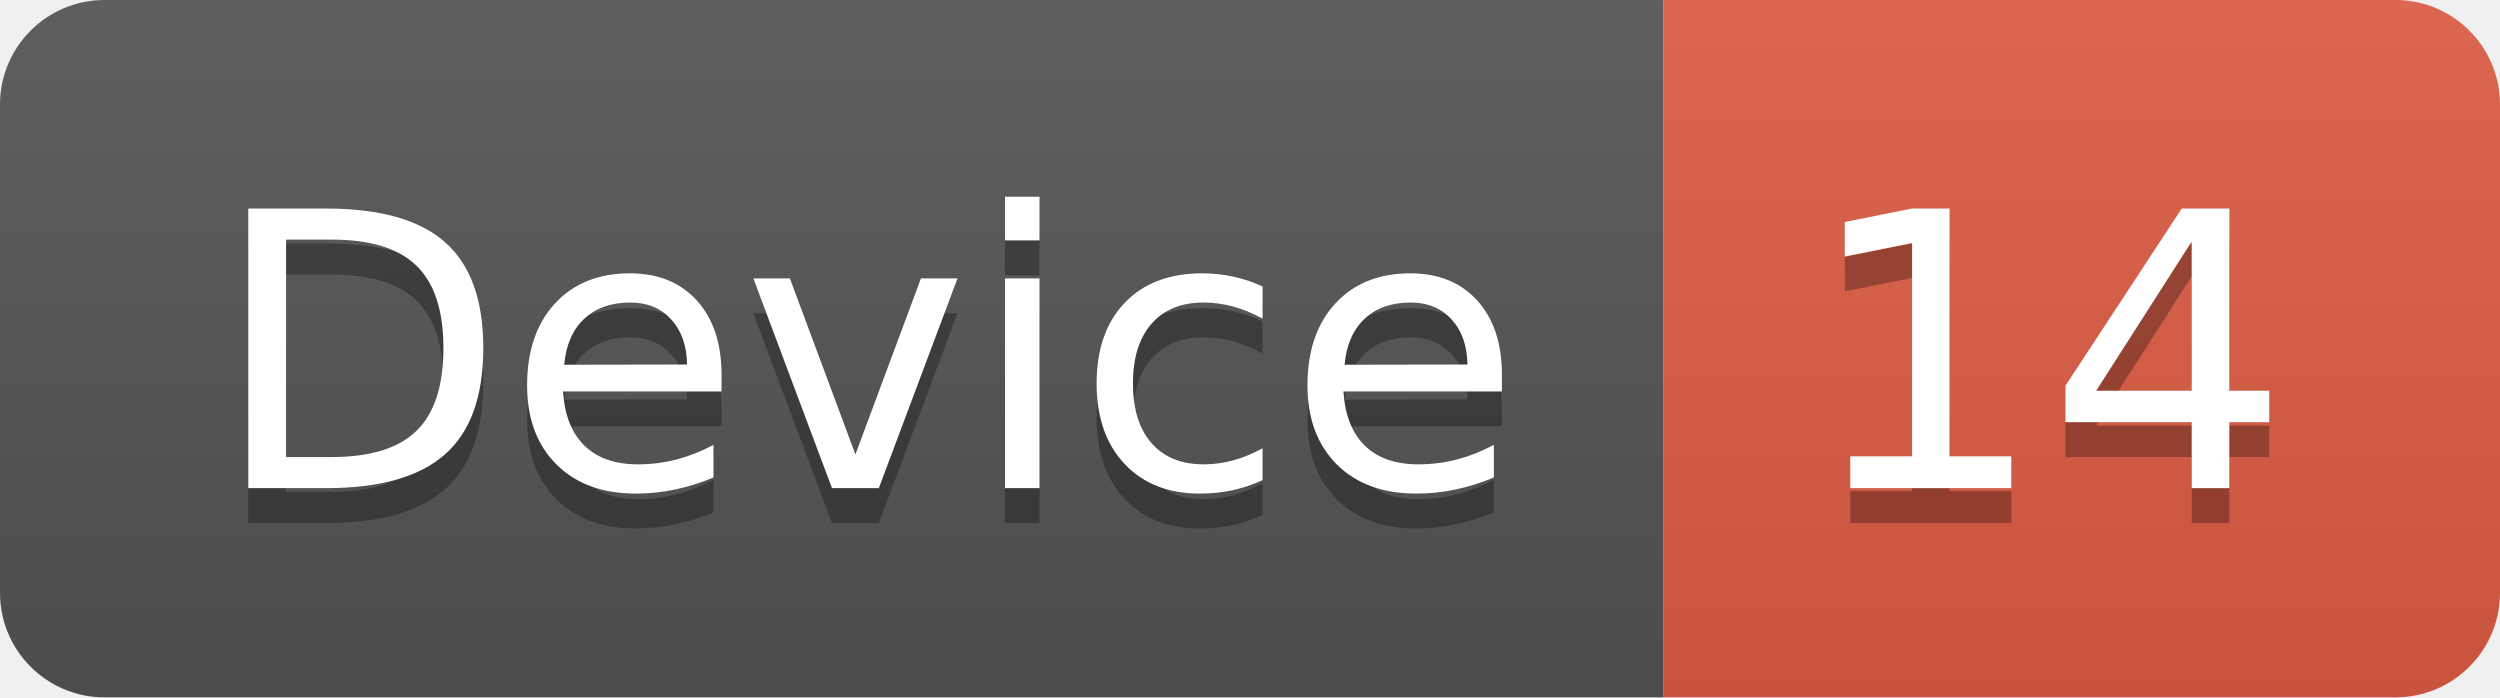
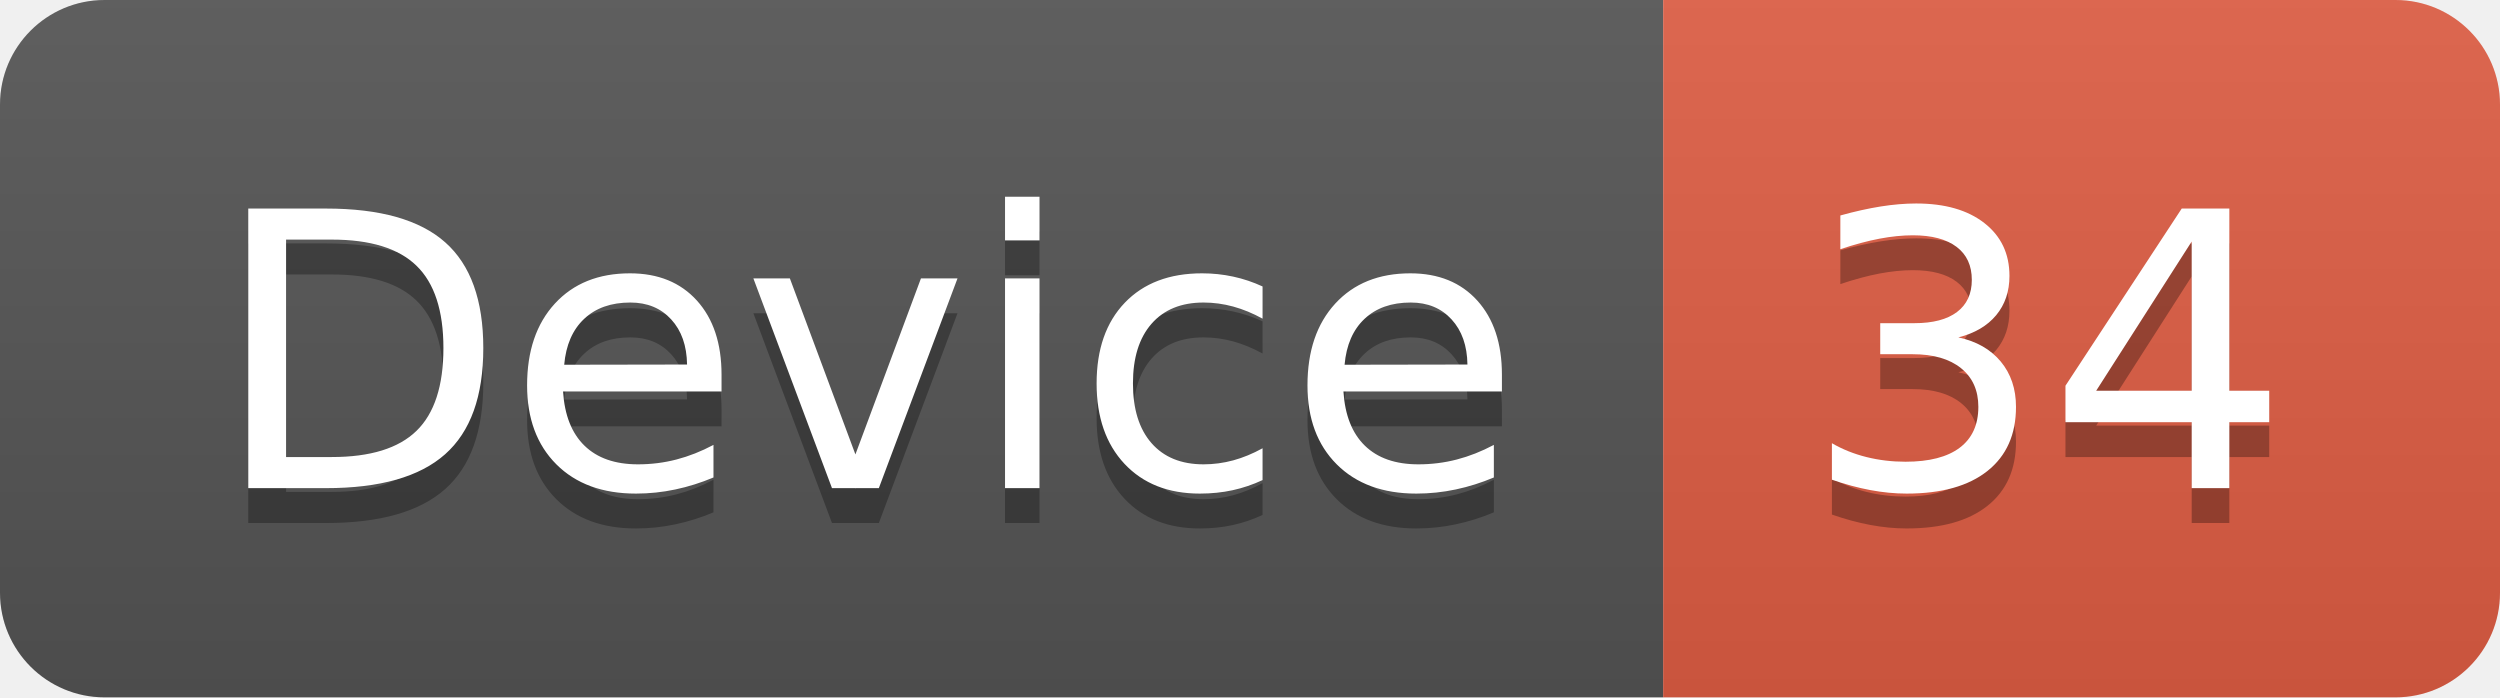
<svg xmlns="http://www.w3.org/2000/svg" width="71.7" height="20">
  <linearGradient id="smooth" x2="0" y2="100%">
    <stop offset="0" stop-color="#bbb" stop-opacity=".1" />
    <stop offset="1" stop-opacity=".1" />
  </linearGradient>
  <clipPath id="round">
    <rect width="71.7" height="20" rx="3" fill="#fff" />
  </clipPath>
  <g clip-path="url(#round)">
    <rect width="47.7" height="20" fill="#555" />
    <rect x="47.7" width="24.0" height="20" fill="#e05d44" />
    <rect width="71.7" height="20" fill="url(#smooth)" />
  </g>
  <g fill="#fff" text-anchor="middle" font-family="DejaVu Sans,Verdana,Geneva,sans-serif" font-size="110">
    <text x="248.5" y="150" fill="#010101" fill-opacity=".3" transform="scale(0.1)" textLength="377.0" lengthAdjust="spacing">Device</text>
    <text x="248.5" y="140" transform="scale(0.1)" textLength="377.0" lengthAdjust="spacing">Device</text>
-     <text x="587.0" y="150" fill="#010101" fill-opacity=".3" transform="scale(0.1)" textLength="140.0" lengthAdjust="spacing">14</text>
-     <text x="587.0" y="140" transform="scale(0.1)" textLength="140.0" lengthAdjust="spacing">14</text>
+     <text x="587.0" y="150" fill="#010101" fill-opacity=".3" transform="scale(0.1)" textLength="140.0" lengthAdjust="spacing">34</text>
+     <text x="587.0" y="140" transform="scale(0.1)" textLength="140.0" lengthAdjust="spacing">34</text>
  </g>
</svg>
